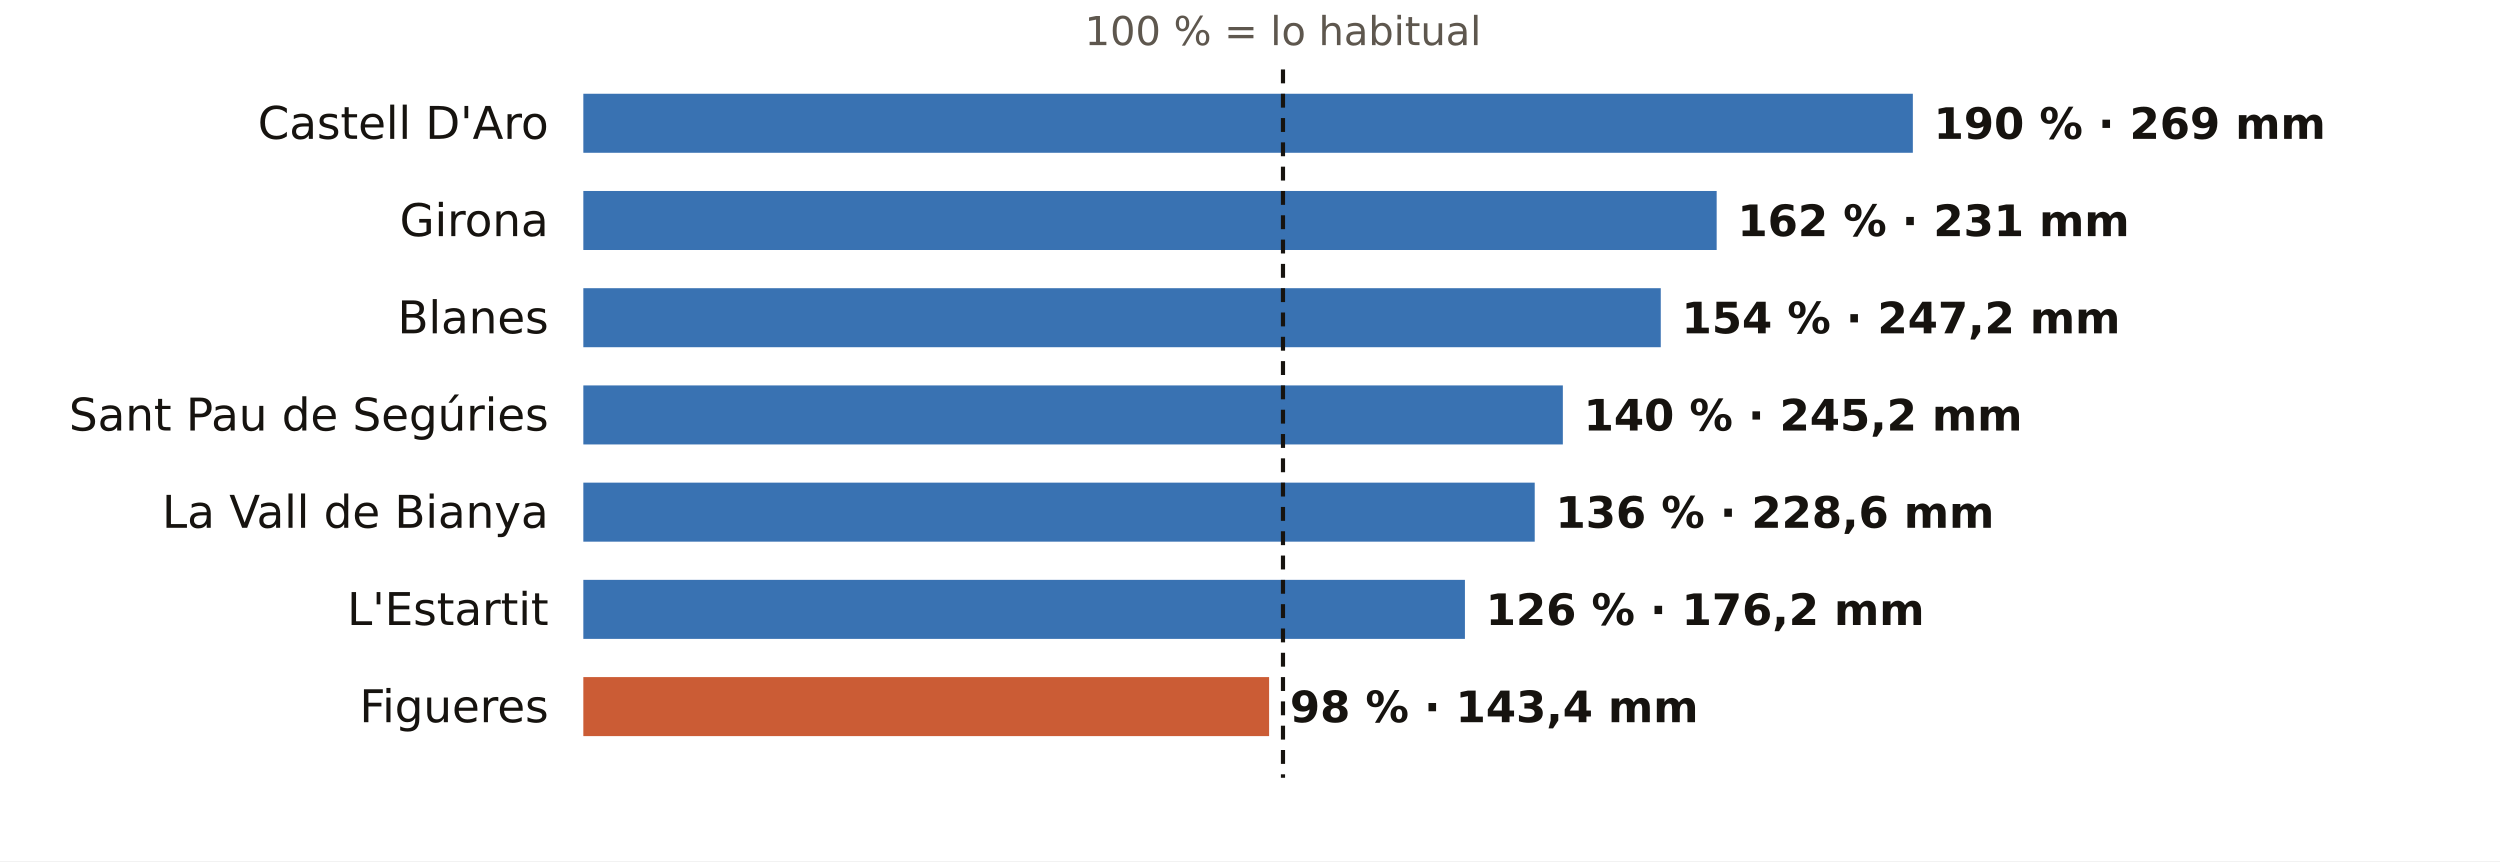
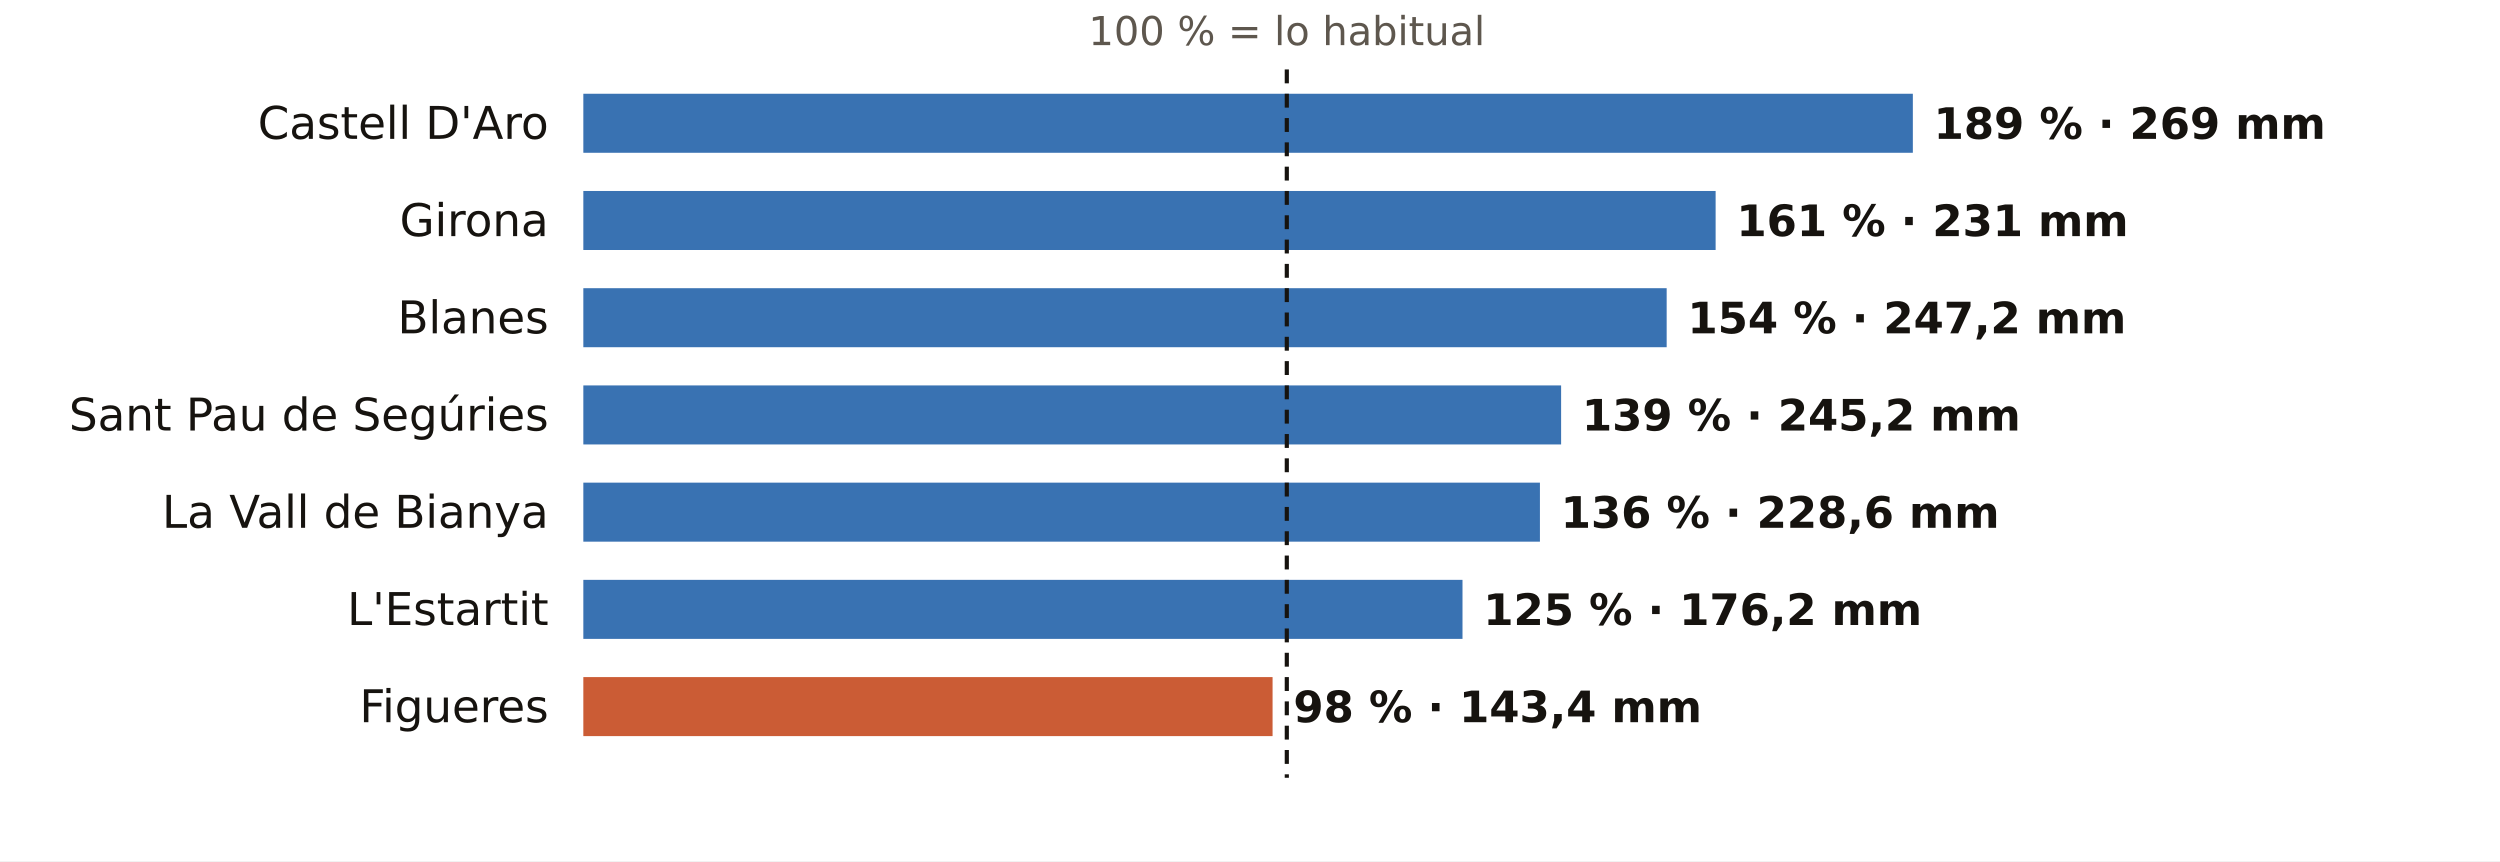
<svg xmlns="http://www.w3.org/2000/svg" viewBox="0 0 720 248" width="720" height="248" role="img" aria-label="El otoño en los pluviómetros de AEMET de Girona: % de lo habitual">
  <rect width="720" height="248" fill="#FFFFFF" />
-   <text x="369.5" y="13.0" font-size="11.5" fill="#5E574E" text-anchor="middle" font-weight="400" font-family="Public Sans, DejaVu Sans, Arial, sans-serif">100 % = lo habitual</text>
+   <text x="370.6" y="13.0" font-size="11.5" fill="#5E574E" text-anchor="middle" font-weight="400" font-family="Public Sans, DejaVu Sans, Arial, sans-serif">100 % = lo habitual</text>
  <text x="158.0" y="40.0" font-size="13" fill="#16130F" text-anchor="end" font-weight="500" font-family="Public Sans, DejaVu Sans, Arial, sans-serif">Castell D'Aro</text>
  <rect x="168" y="27" width="382.9" height="17" fill="#1F5FA8" opacity="0.88" />
-   <text x="556.9" y="40.0" font-size="12.5" fill="#16130F" text-anchor="start" font-weight="600" font-family="Public Sans, DejaVu Sans, Arial, sans-serif">190 % · 269 mm</text>
+   <text x="556.9" y="40.0" font-size="12.5" fill="#16130F" text-anchor="start" font-weight="600" font-family="Public Sans, DejaVu Sans, Arial, sans-serif">189 % · 269 mm</text>
  <text x="158.0" y="68.0" font-size="13" fill="#16130F" text-anchor="end" font-weight="500" font-family="Public Sans, DejaVu Sans, Arial, sans-serif">Girona</text>
-   <rect x="168" y="55" width="326.4" height="17" fill="#1F5FA8" opacity="0.88" />
-   <text x="500.4" y="68.0" font-size="12.5" fill="#16130F" text-anchor="start" font-weight="600" font-family="Public Sans, DejaVu Sans, Arial, sans-serif">162 % · 231 mm</text>
+   <rect x="168" y="55" width="326.1" height="17" fill="#1F5FA8" opacity="0.88" />
+   <text x="500.1" y="68.0" font-size="12.5" fill="#16130F" text-anchor="start" font-weight="600" font-family="Public Sans, DejaVu Sans, Arial, sans-serif">161 % · 231 mm</text>
  <text x="158.0" y="96.0" font-size="13" fill="#16130F" text-anchor="end" font-weight="500" font-family="Public Sans, DejaVu Sans, Arial, sans-serif">Blanes</text>
-   <rect x="168" y="83" width="310.3" height="17" fill="#1F5FA8" opacity="0.88" />
-   <text x="484.3" y="96.0" font-size="12.5" fill="#16130F" text-anchor="start" font-weight="600" font-family="Public Sans, DejaVu Sans, Arial, sans-serif">154 % · 247,2 mm</text>
+   <rect x="168" y="83" width="312.0" height="17" fill="#1F5FA8" opacity="0.88" />
+   <text x="486.0" y="96.0" font-size="12.5" fill="#16130F" text-anchor="start" font-weight="600" font-family="Public Sans, DejaVu Sans, Arial, sans-serif">154 % · 247,2 mm</text>
  <text x="158.0" y="124.0" font-size="13" fill="#16130F" text-anchor="end" font-weight="500" font-family="Public Sans, DejaVu Sans, Arial, sans-serif">Sant Pau de Segúries</text>
-   <rect x="168" y="111" width="282.1" height="17" fill="#1F5FA8" opacity="0.88" />
-   <text x="456.1" y="124.0" font-size="12.5" fill="#16130F" text-anchor="start" font-weight="600" font-family="Public Sans, DejaVu Sans, Arial, sans-serif">140 % · 245,2 mm</text>
+   <rect x="168" y="111" width="281.6" height="17" fill="#1F5FA8" opacity="0.88" />
+   <text x="455.6" y="124.0" font-size="12.5" fill="#16130F" text-anchor="start" font-weight="600" font-family="Public Sans, DejaVu Sans, Arial, sans-serif">139 % · 245,2 mm</text>
  <text x="158.0" y="152.0" font-size="13" fill="#16130F" text-anchor="end" font-weight="500" font-family="Public Sans, DejaVu Sans, Arial, sans-serif">La Vall de Bianya</text>
-   <rect x="168" y="139" width="274.0" height="17" fill="#1F5FA8" opacity="0.88" />
-   <text x="448.0" y="152.0" font-size="12.5" fill="#16130F" text-anchor="start" font-weight="600" font-family="Public Sans, DejaVu Sans, Arial, sans-serif">136 % · 228,6 mm</text>
+   <rect x="168" y="139" width="275.5" height="17" fill="#1F5FA8" opacity="0.88" />
+   <text x="449.5" y="152.0" font-size="12.5" fill="#16130F" text-anchor="start" font-weight="600" font-family="Public Sans, DejaVu Sans, Arial, sans-serif">136 % · 228,6 mm</text>
  <text x="158.0" y="180.0" font-size="13" fill="#16130F" text-anchor="end" font-weight="500" font-family="Public Sans, DejaVu Sans, Arial, sans-serif">L'Estartit</text>
-   <rect x="168" y="167" width="253.9" height="17" fill="#1F5FA8" opacity="0.88" />
-   <text x="427.9" y="180.0" font-size="12.5" fill="#16130F" text-anchor="start" font-weight="600" font-family="Public Sans, DejaVu Sans, Arial, sans-serif">126 % · 176,2 mm</text>
+   <rect x="168" y="167" width="253.2" height="17" fill="#1F5FA8" opacity="0.88" />
+   <text x="427.2" y="180.0" font-size="12.5" fill="#16130F" text-anchor="start" font-weight="600" font-family="Public Sans, DejaVu Sans, Arial, sans-serif">125 % · 176,2 mm</text>
  <text x="158.0" y="208.0" font-size="13" fill="#16130F" text-anchor="end" font-weight="500" font-family="Public Sans, DejaVu Sans, Arial, sans-serif">Figueres</text>
-   <rect x="168" y="195" width="197.5" height="17" fill="#C4461A" opacity="0.88" />
-   <text x="371.5" y="208.0" font-size="12.5" fill="#16130F" text-anchor="start" font-weight="600" font-family="Public Sans, DejaVu Sans, Arial, sans-serif">98 % · 143,4 mm</text>
-   <line x1="369.5" x2="369.5" y1="20" y2="224" stroke="#16130F" stroke-width="1.2" stroke-dasharray="4 3" />
+   <rect x="168" y="195" width="198.5" height="17" fill="#C4461A" opacity="0.88" />
+   <text x="372.5" y="208.0" font-size="12.5" fill="#16130F" text-anchor="start" font-weight="600" font-family="Public Sans, DejaVu Sans, Arial, sans-serif">98 % · 143,4 mm</text>
+   <line x1="370.6" x2="370.6" y1="20" y2="224" stroke="#16130F" stroke-width="1.2" stroke-dasharray="4 3" />
</svg>
